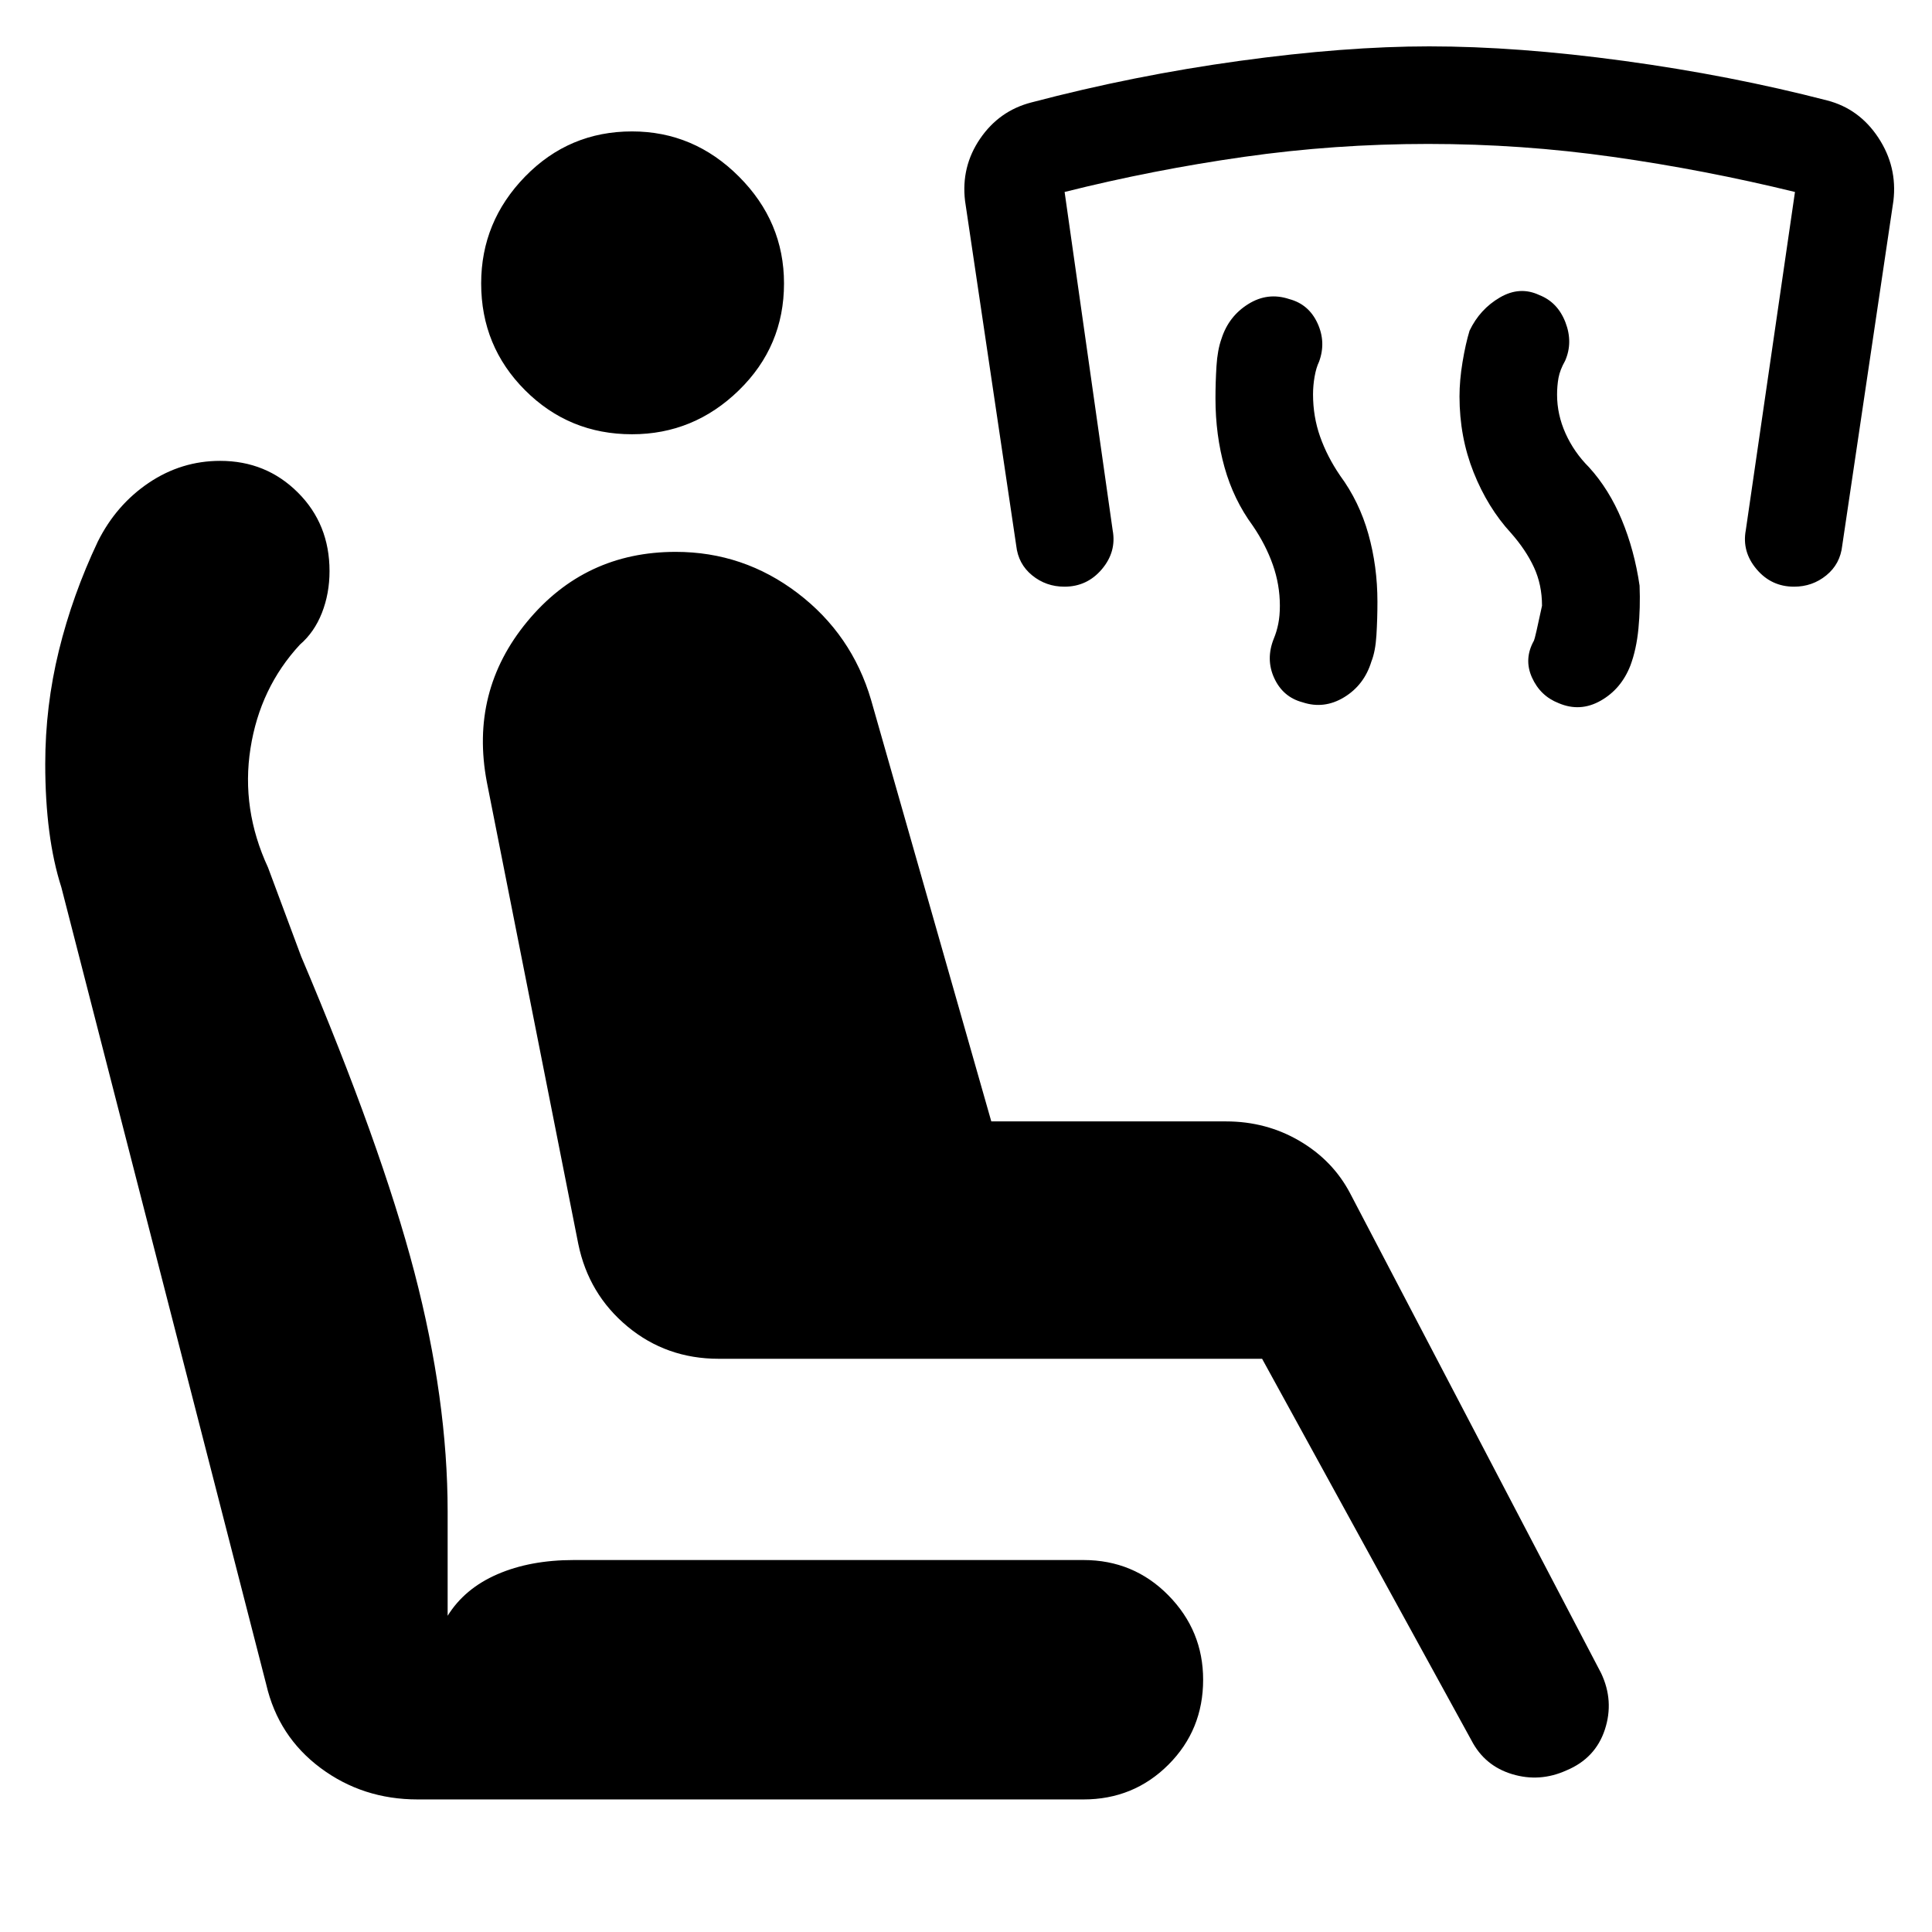
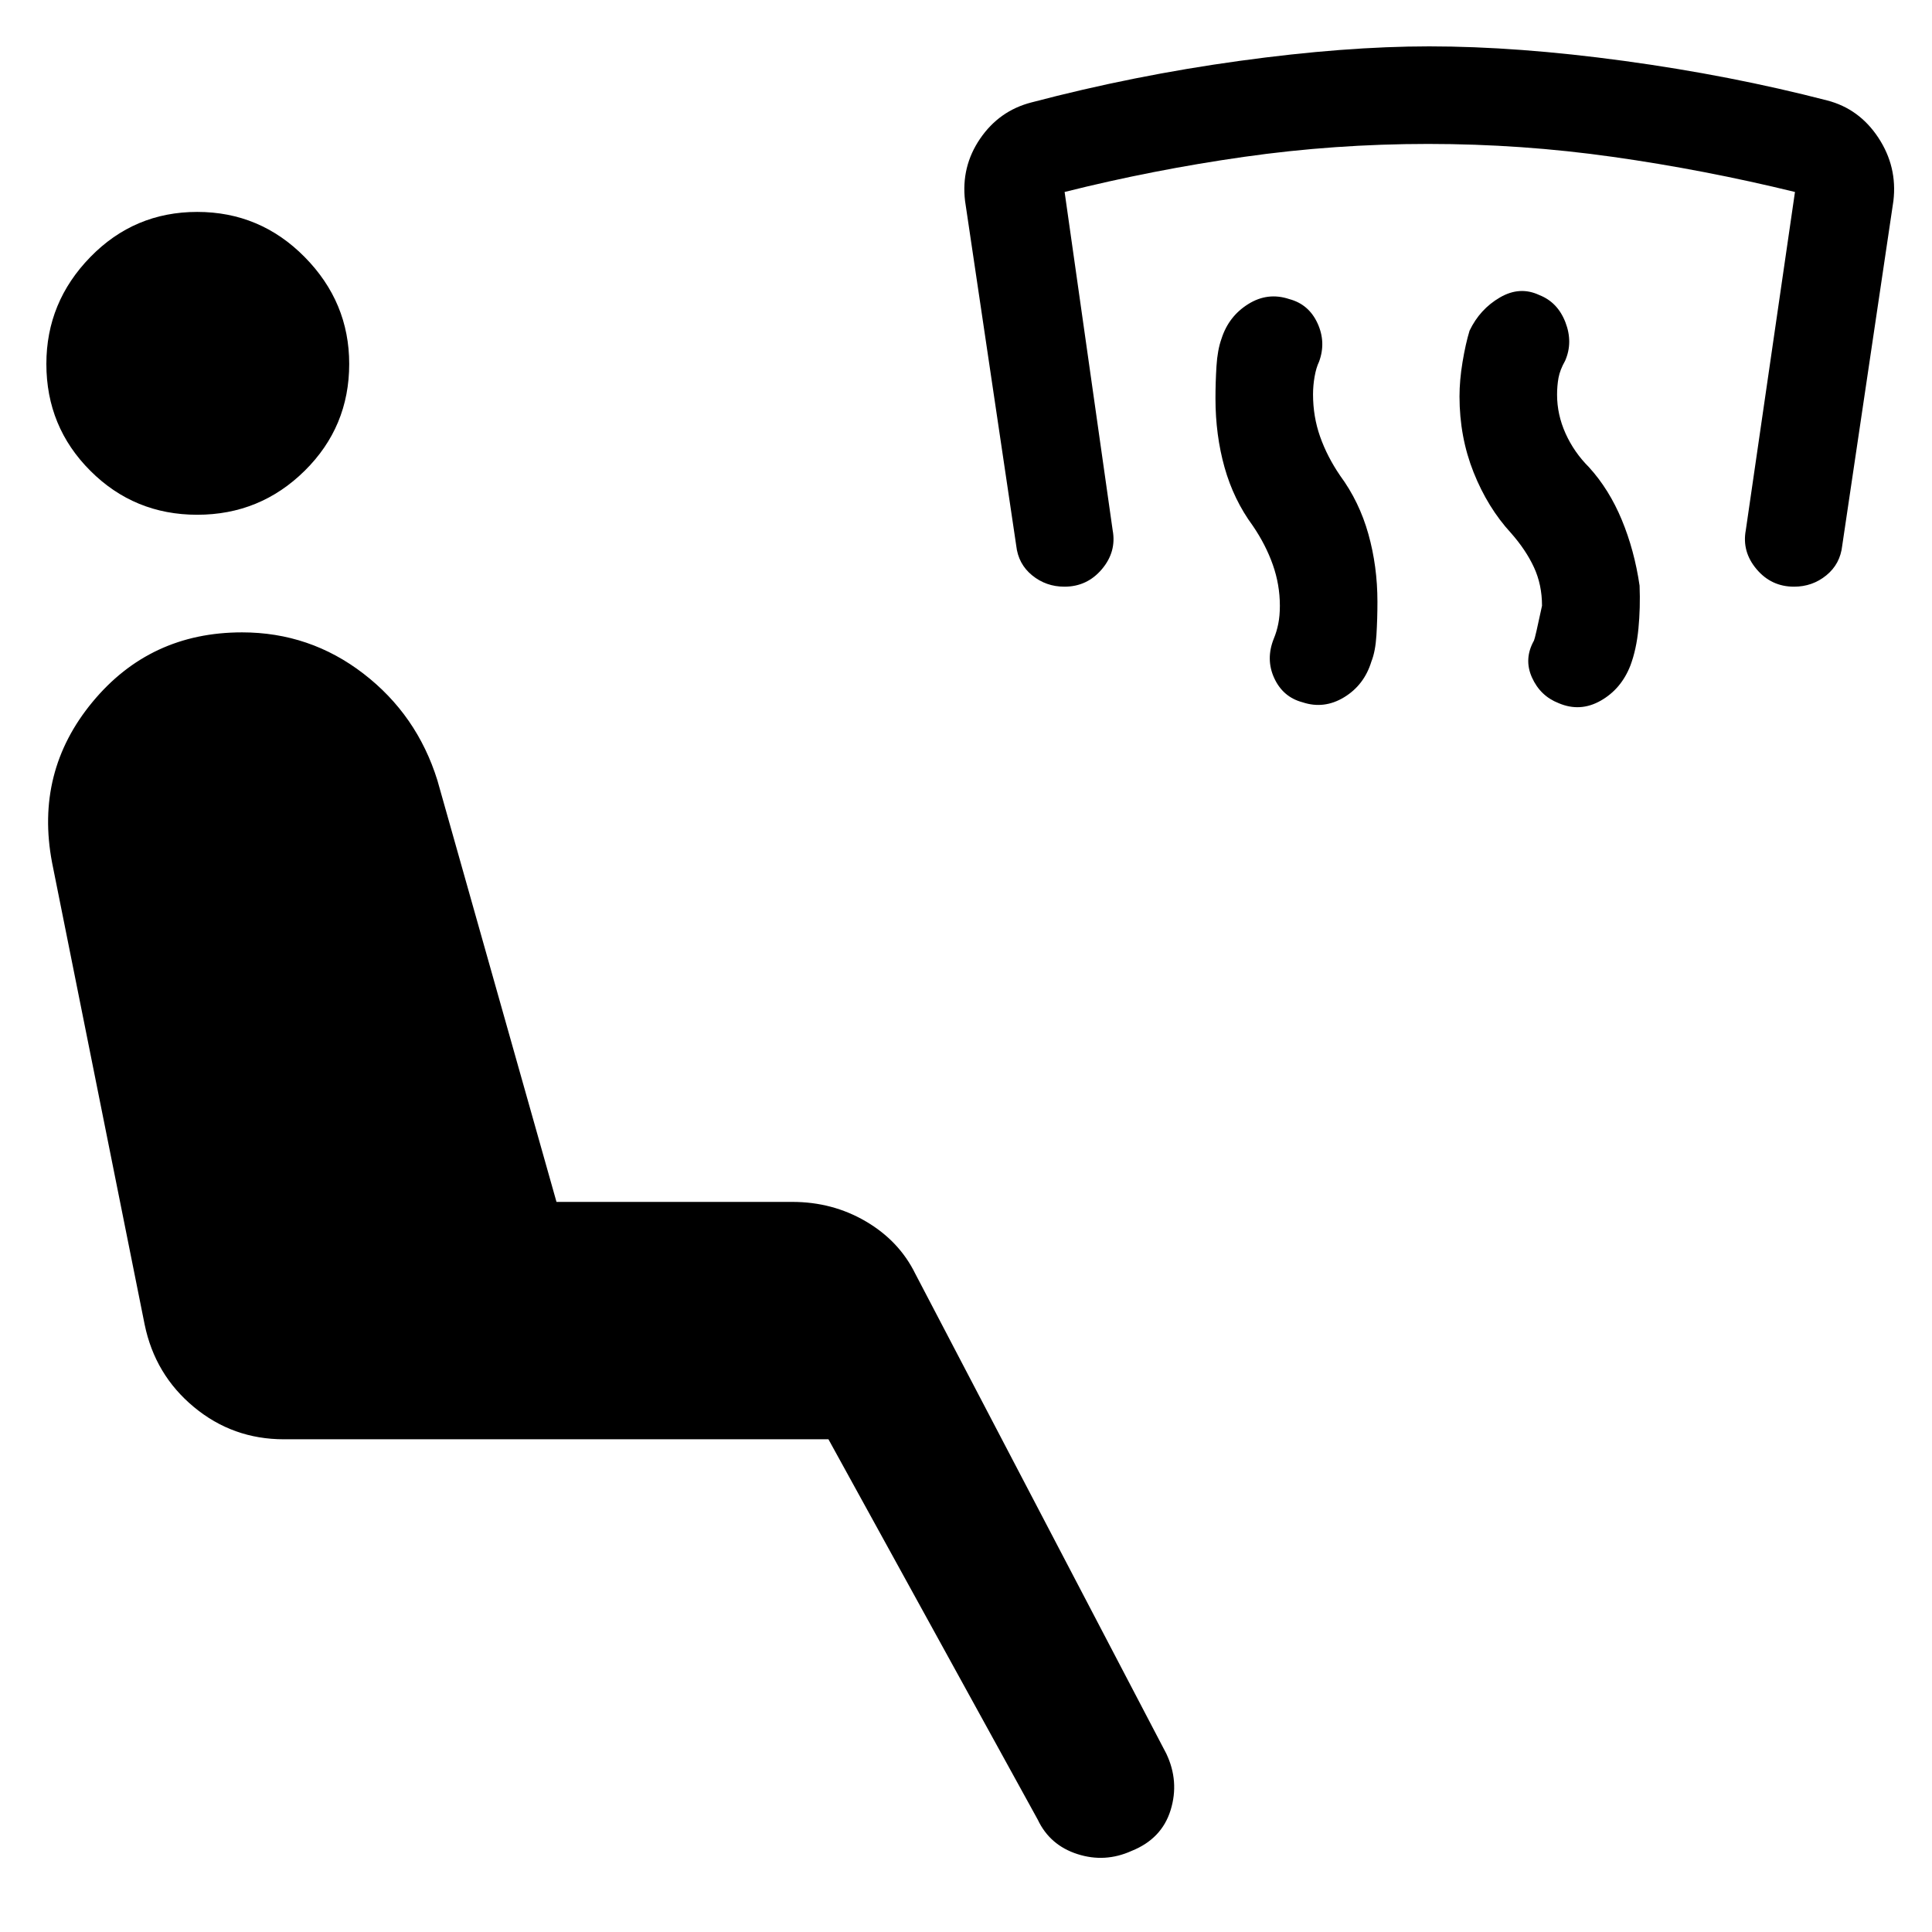
<svg xmlns="http://www.w3.org/2000/svg" width="48" height="48" viewBox="0 -960 960 960">
-   <path d="M750.78-695.17q-11.56-12.57-18.56-30.13-7-17.57-7-37.7 0-8 1.5-17.07 1.5-9.06 3.5-15.63 5.13-10.69 15.04-16.47 9.91-5.79 19.61-1.22 9.13 3.56 12.98 13.54 3.85 9.98-.15 19.11-2.57 4.57-3.29 8.5-.71 3.94-.71 8.37 0 9.87 4.21 19.24 4.22 9.37 11.66 16.8 10 11 16.28 26.13 6.28 15.13 8.85 32.7.43 11-.57 21.35-1 10.35-4 18.35-4.56 11.69-14.76 17.47-10.2 5.79-20.89 1.22-9.13-3.56-13.26-12.76-4.13-9.2 1-18.33.56-1.13 4-17.3 0-10.44-4-19.09t-11.44-17.08Zm-128.26-3.57q-9.56-13-14.06-29.06-4.5-16.07-4.5-34.2 0-8 .5-16.07.5-8.06 2.5-13.63 3.56-11.13 13.26-17.19 9.69-6.07 20.39-2.5 9.69 2.56 14.04 11.98 4.35 9.41.79 19.11-1.44 3-2.22 7.43-.78 4.43-.78 8.87 0 11 3.5 20.93 3.5 9.94 9.93 19.37 9.57 13 14.07 29.07 4.5 16.06 4.5 33.63 0 8.56-.5 16.63-.5 8.07-2.5 13.07-3.57 11.69-13.55 17.76-9.98 6.06-20.67 2.5-9.7-2.57-14.05-11.98-4.34-9.42-.21-19.68 1.43-3.43 2.21-7.37.79-3.93.79-8.93 0-10.44-3.5-20.37-3.5-9.93-9.94-19.37Zm87.09-189.74q-46.44 0-91.59 6.44-45.15 6.43-89.02 17.43l23.87 168.04q2 10.7-5.35 19.4-7.35 8.69-18.61 8.69-9.13 0-16.04-5.63-6.91-5.63-7.91-14.76l-25.44-171.35q-2-16.95 7.48-30.85 9.48-13.89 25.44-18.02 51-13.43 103.43-20.65 52.43-7.22 94.3-7.22 43.87 0 96.81 7.22 52.93 7.22 100.93 19.65 15.96 4.13 25.44 18.52 9.48 14.4 7.48 31.35l-25.44 171.35q-1 9.13-7.91 14.76-6.91 5.63-16.04 5.63-11.27 0-18.61-8.69-7.35-8.7-5.35-19.4l24.43-168.04q-45-11-90.43-17.43-45.44-6.44-91.87-6.44Zm-82.48 603.65H357.09q-25.96 0-45.29-16.04-19.32-16.04-24.45-41l-45.44-229.52q-8.56-45.13 20.07-79.76 28.63-34.63 73.76-34.63 33.69 0 60.61 20.5 26.91 20.5 36.48 53.06l59.74 209.44h116.65q19.95 0 36.5 9.69 16.54 9.7 25.11 25.96l124.74 238.48q6.56 13.82 1.87 28.09-4.7 14.26-19.09 20.26-13.26 6-26.96 1.87-13.69-4.13-20.26-16.83l-104-189.57ZM207.52-65.87q-27.26 0-48.24-15.63t-26.98-41.46L30.48-519.13q-4-12.44-6-27.78-2-15.35-2-33.48 0-28.7 6.78-56.33t19.35-54.19q9.13-18.26 25.32-29.18Q90.13-731 109.39-731q22.83 0 38.59 15.7 15.76 15.69 15.76 39.08 0 11.13-3.78 20.76-3.79 9.63-10.92 15.76-19.87 21.44-24.58 51.59-4.72 30.15 8.71 59.15l16.44 44.13q39.82 93.92 56.32 157.07 16.5 63.15 16.5 118.89v51.74q8.44-13.57 24.72-20.63 16.28-7.07 37.98-7.07h253.22q24.95 0 42.22 17.55 17.26 17.54 17.26 41.93 0 24.96-17.26 42.22-17.27 17.26-42.22 17.26H207.52Zm106.52-678.35q-31.26 0-53.11-21.85-21.84-21.84-21.84-53.1 0-30.7 21.84-53.11 21.85-22.42 53.11-22.42 30.7 0 53.11 22.42 22.42 22.41 22.42 53.11 0 31.26-22.42 53.1-22.41 21.85-53.11 21.85Z" />
+   <path d="M562.3-40.3q-13.26 6-26.95 1.58-13.7-4.41-19.7-17.11l-104-189H141.04q-25.39 0-44.71-16.04-19.33-16.04-24.46-41l-46-229.52q-8.57-45.13 20.06-79.76t74.33-34.63q33.7 0 60.33 20.5 26.63 20.5 36.76 53.06l59.17 209.44h117.22q19.96 0 36.5 9.69 16.54 9.7 24.54 25.96L579.52-88.65q6.57 13.82 2.15 28.09-4.41 14.26-19.37 20.26ZM98-704.22q-31.26 0-53.11-21.85-21.85-21.84-21.85-53.1 0-30.7 21.85-53.11Q66.74-854.7 98-854.7q31.26 0 53.39 22.42 22.13 22.41 22.13 53.11 0 31.26-22.13 53.1-22.13 21.85-53.39 21.85Zm676.48 93.61q-9.13-3.56-13.26-12.76-4.13-9.2 1-18.33.56-1.13 4-17.3 0-10.44-4-19.09t-11.44-17.08q-11.56-12.57-18.56-30.13-7-17.57-7-37.7 0-8 1.5-17.07 1.5-9.06 3.5-15.63 5.13-10.69 15.04-16.47 9.91-5.79 19.61-1.22 9.13 3.56 12.98 13.54 3.85 9.98-.15 19.11-2.57 4.57-3.29 8.5-.71 3.94-.71 8.37 0 9.87 4.21 19.24 4.22 9.37 11.66 16.8 10 11 16.28 26.13 6.28 15.13 8.85 32.7.43 11-.57 21.35-1 10.35-4 18.35-4.56 11.69-14.76 17.47-10.2 5.79-20.89 1.22Zm-127.26-.43q-9.7-2.57-14.05-11.98-4.34-9.42-.21-19.68 1.43-3.43 2.21-7.37.79-3.93.79-8.93 0-10.44-3.5-20.37-3.5-9.93-9.94-19.37-9.56-13-14.06-29.06-4.5-16.07-4.5-34.2 0-8 .5-16.07.5-8.06 2.5-13.63 3.56-11.13 13.26-17.19 9.69-6.07 20.39-2.5 9.69 2.56 14.04 11.98 4.35 9.41.79 19.11-1.44 3-2.22 7.43-.78 4.43-.78 8.87 0 11 3.5 20.93 3.5 9.94 9.93 19.37 9.57 13 14.07 29.07 4.5 16.06 4.5 33.63 0 8.56-.5 16.63-.5 8.07-2.5 13.07-3.57 11.69-13.55 17.76-9.98 6.06-20.67 2.5Zm-118.31-57.44q-9.13 0-16.04-5.63-6.91-5.63-7.91-14.76l-25.44-171.35q-2-16.95 7.48-30.85 9.48-13.89 25.44-18.02 51-13.43 103.43-20.65 52.43-7.22 94.3-7.22 43.87 0 96.81 7.22 52.93 7.22 100.93 19.65 15.96 4.13 25.44 18.52 9.48 14.4 7.48 31.35l-25.44 171.35q-1 9.13-7.91 14.76-6.91 5.63-16.04 5.63-11.27 0-18.61-8.69-7.35-8.7-5.35-19.4l24.43-168.04q-45-11-90.43-17.43-45.44-6.44-91.87-6.44-46.44 0-91.59 6.44-45.15 6.43-89.02 17.43l23.87 168.04q2 10.7-5.35 19.4-7.35 8.69-18.61 8.69Z" />
</svg>
